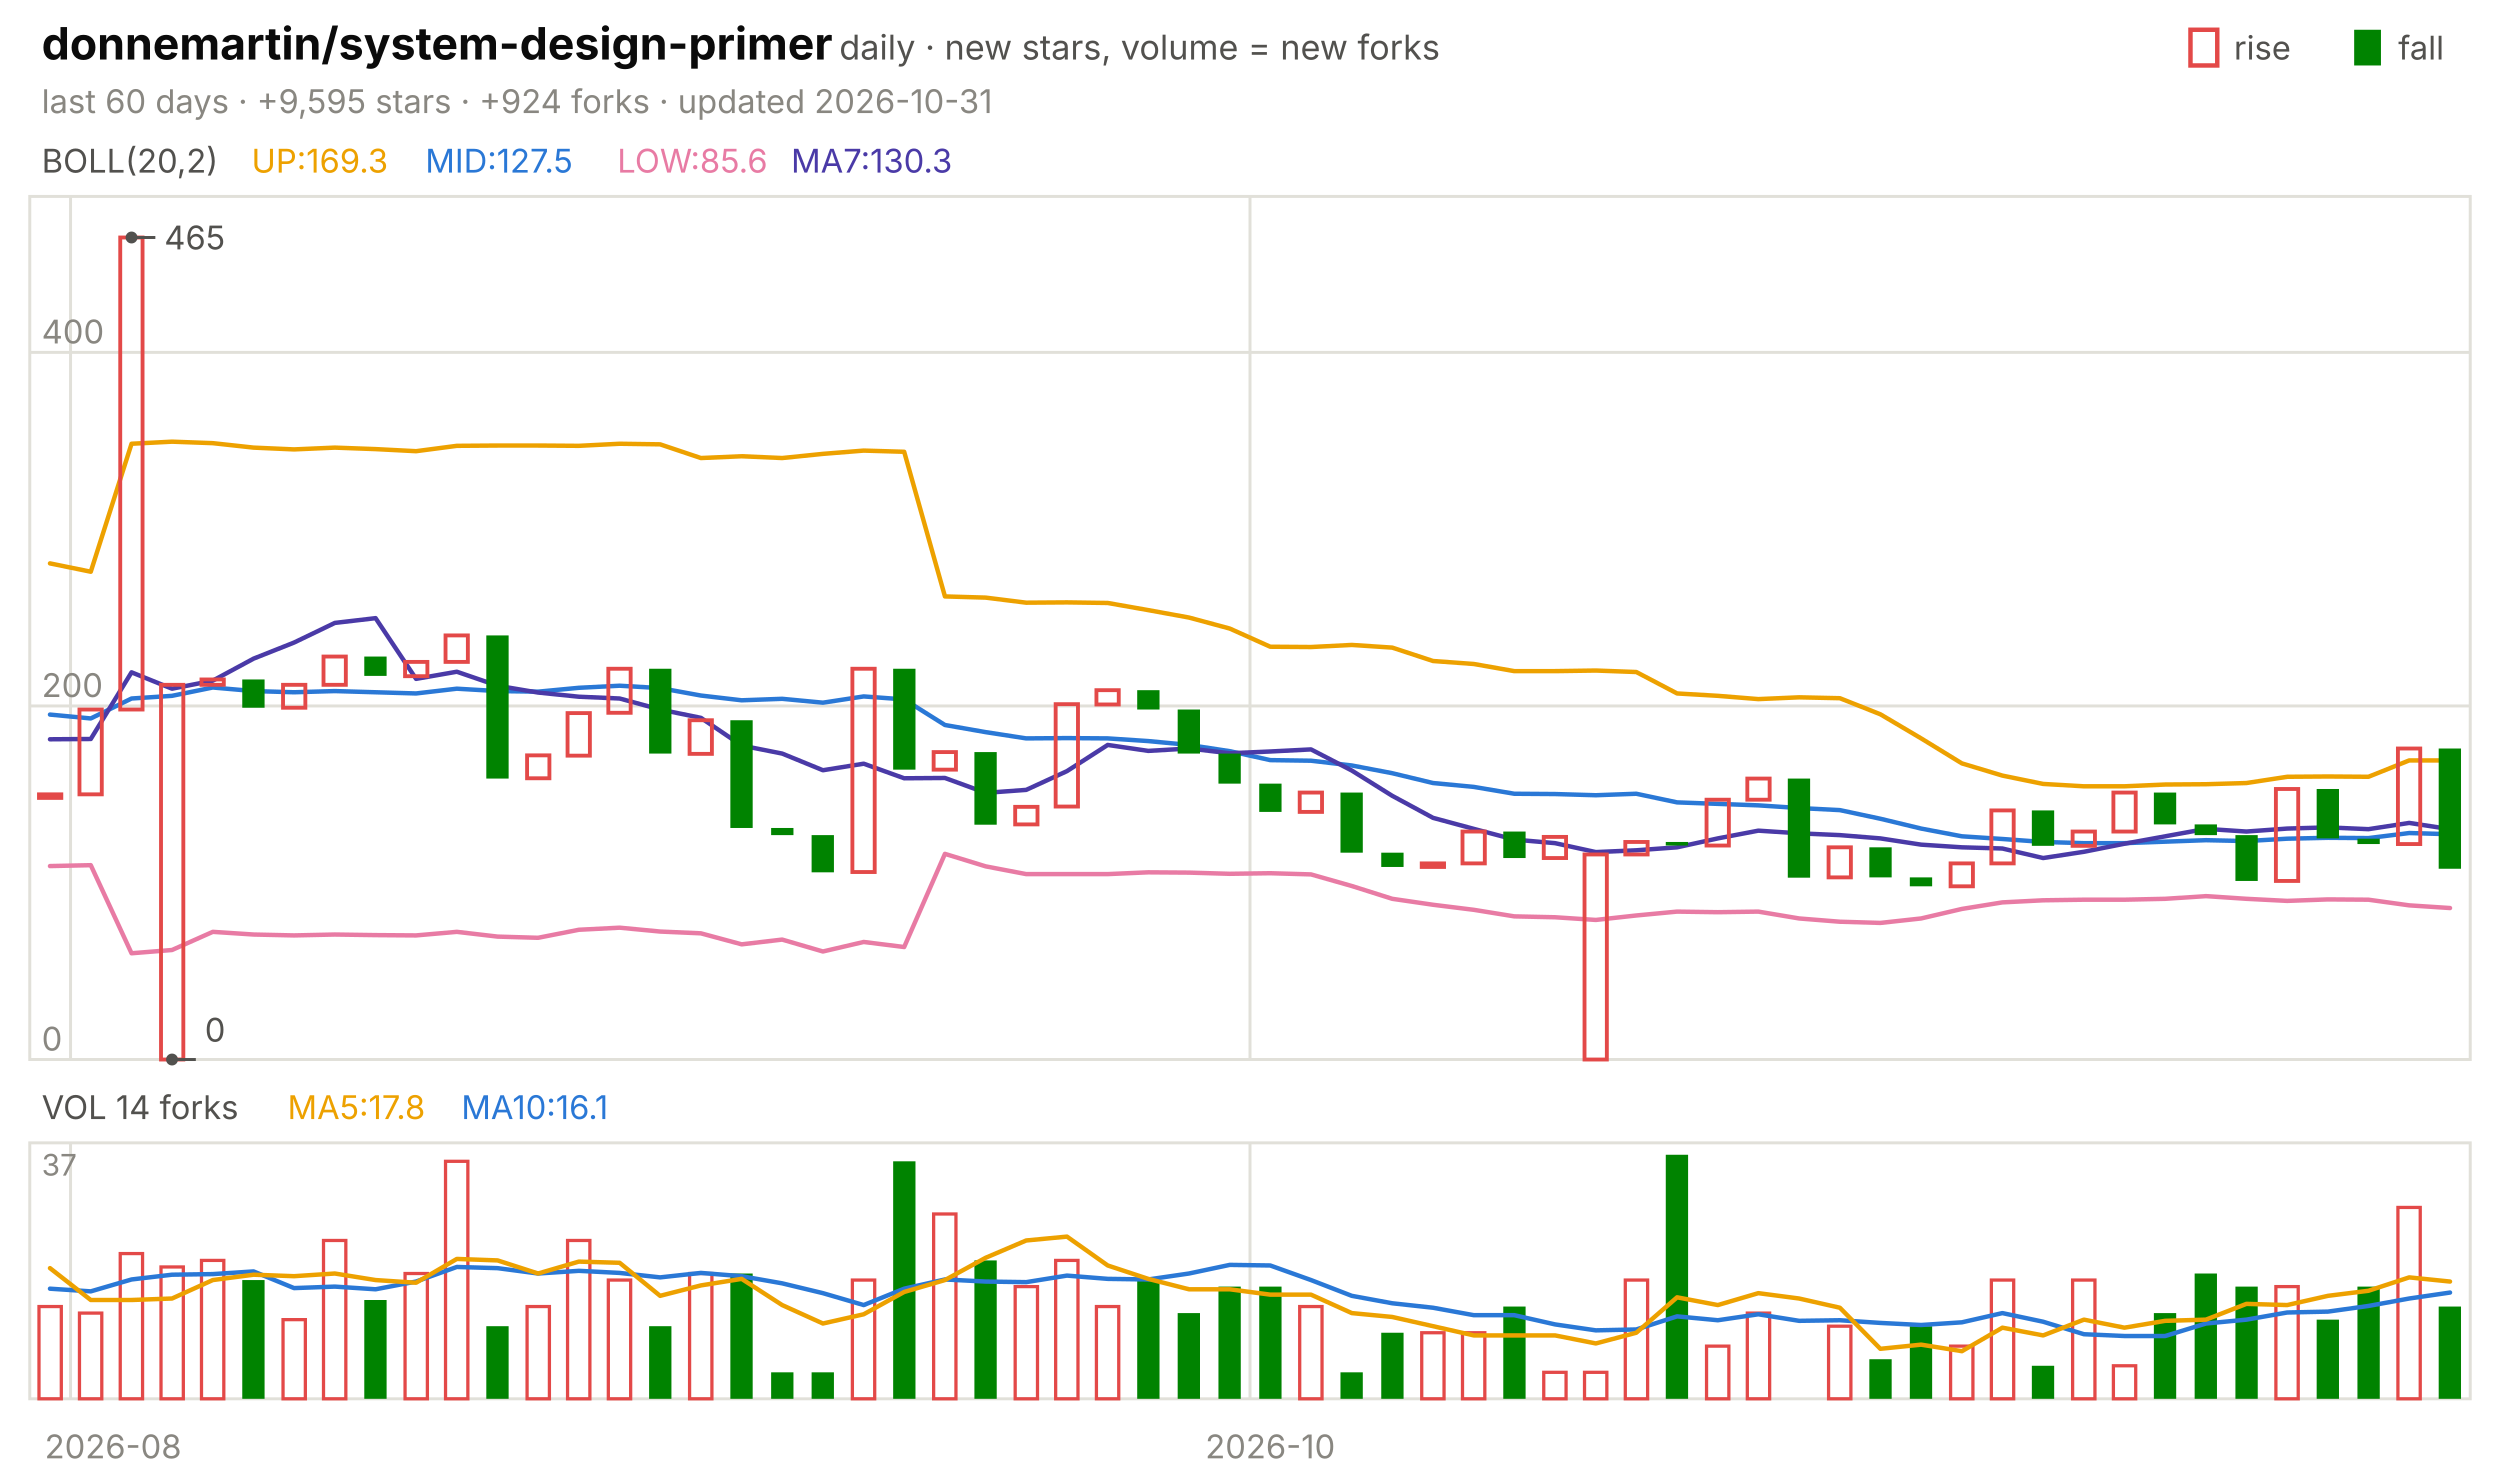
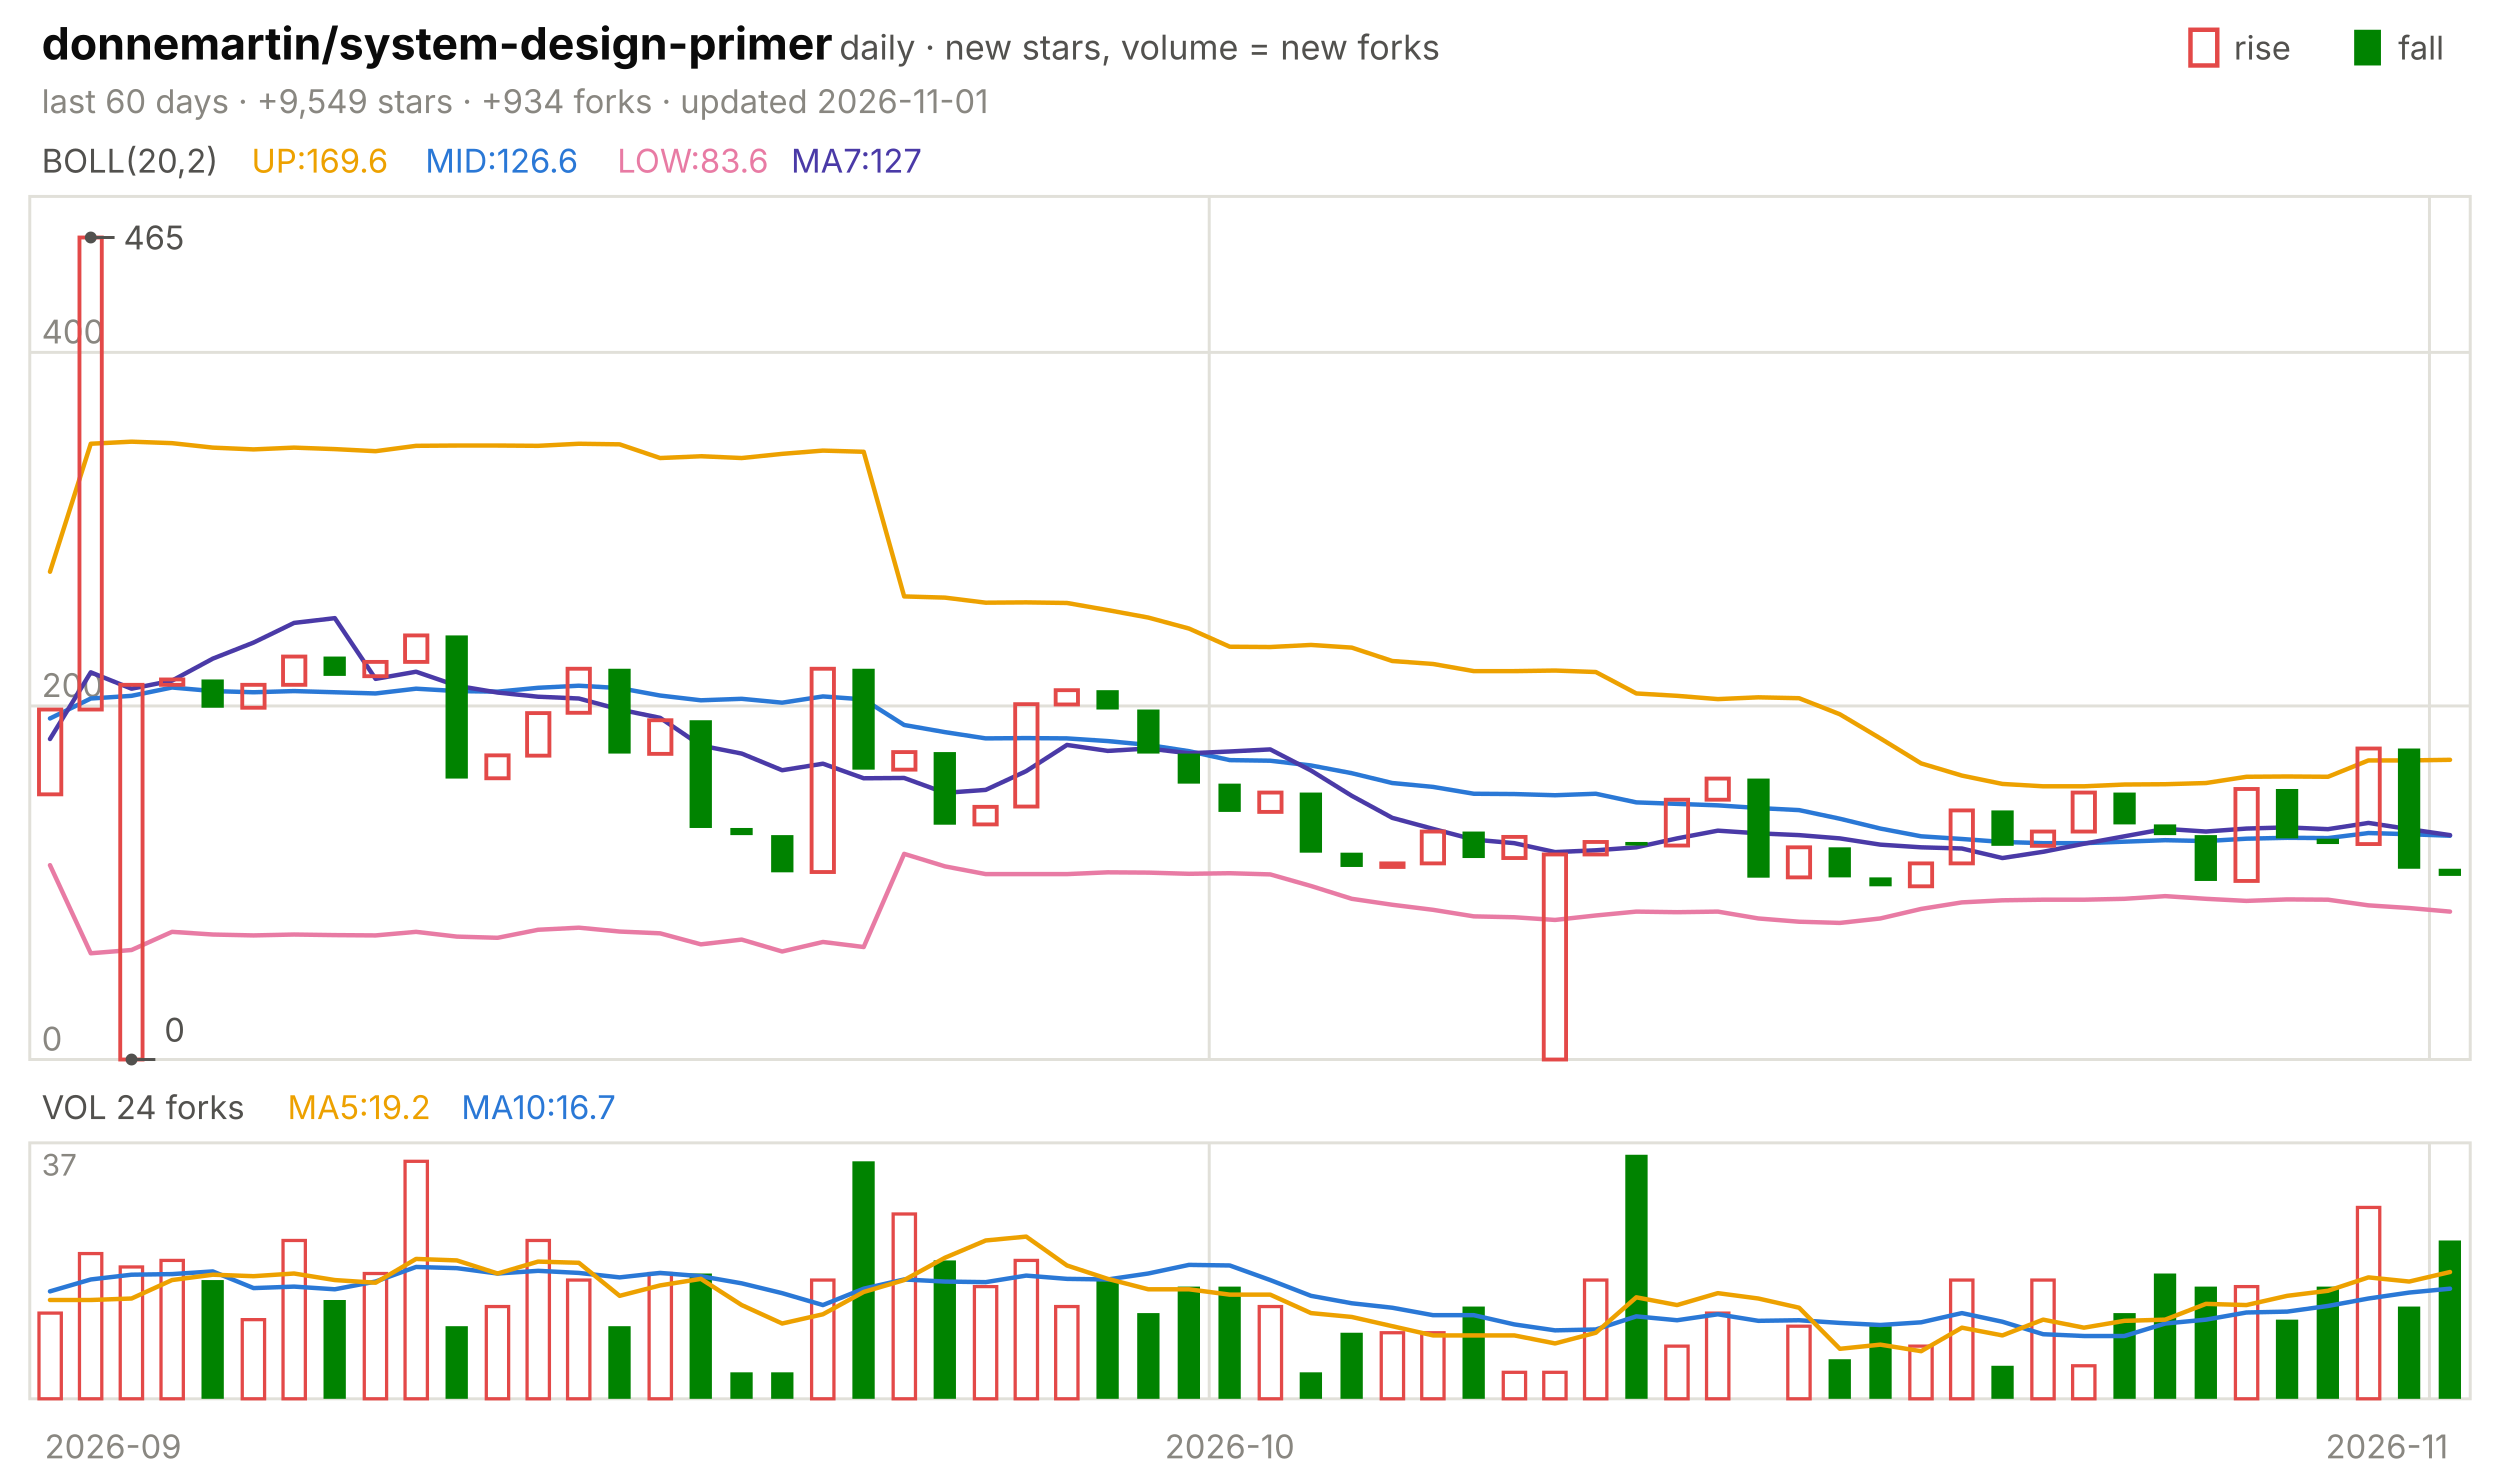
<svg xmlns="http://www.w3.org/2000/svg" viewBox="0 0 840 496" width="840" height="496" font-family="-apple-system,'Segoe UI',system-ui,sans-serif" role="img" aria-label="donnemartin/system-design-primer candlestick chart">
  <text x="14.0" y="20.0" font-size="15" fill="#0b0b0b" font-weight="650">donnemartin/system-design-primer</text>
  <text x="282.0" y="20.0" font-size="11.5" fill="#52514e">daily · new stars, volume = new forks</text>
  <text x="805.8" y="20.0" font-size="11.0" fill="#52514e">fall</text>
  <rect x="791" y="10" width="9" height="12" fill="#008300" />
  <text x="750.6" y="20.0" font-size="11.0" fill="#52514e">rise</text>
  <rect x="736" y="10" width="9" height="12" fill="none" stroke="#e34948" stroke-width="1.5" />
-   <text x="14.0" y="38.0" font-size="11.0" fill="#898781">last 60 days · +9,595 stars · +924 forks · updated 2026-10-31</text>
+   <text x="14.0" y="38.0" font-size="11.0" fill="#898781">last 60 days · +9,549 stars · +934 forks · updated 2026-11-01</text>
  <rect x="10" y="66" width="820" height="290" fill="none" stroke="#e1e0d9" />
  <rect x="10" y="384" width="820" height="86" fill="none" stroke="#e1e0d9" />
-   <text x="38.0" y="490.0" font-size="11.0" fill="#898781" text-anchor="middle">2026-08</text>
-   <line x1="23.7" y1="66.0" x2="23.7" y2="356.0" stroke="#e1e0d9" stroke-width="1.0" />
-   <line x1="23.7" y1="384.0" x2="23.7" y2="470.0" stroke="#e1e0d9" stroke-width="1.0" />
-   <line x1="420.0" y1="66.0" x2="420.0" y2="356.0" stroke="#e1e0d9" stroke-width="1.0" />
-   <line x1="420.0" y1="384.0" x2="420.0" y2="470.0" stroke="#e1e0d9" stroke-width="1.0" />
-   <text x="426.8" y="490.0" font-size="11.0" fill="#898781" text-anchor="middle">2026-10</text>
+   <text x="38.0" y="490.0" font-size="11.0" fill="#898781" text-anchor="middle">2026-09</text>
+   <line x1="406.3" y1="66.0" x2="406.3" y2="356.0" stroke="#e1e0d9" stroke-width="1.0" />
+   <line x1="406.3" y1="384.0" x2="406.3" y2="470.0" stroke="#e1e0d9" stroke-width="1.0" />
+   <text x="413.2" y="490.0" font-size="11.0" fill="#898781" text-anchor="middle">2026-10</text>
+   <line x1="816.3" y1="66.0" x2="816.3" y2="356.0" stroke="#e1e0d9" stroke-width="1.0" />
+   <line x1="816.3" y1="384.0" x2="816.3" y2="470.0" stroke="#e1e0d9" stroke-width="1.0" />
+   <text x="802.0" y="490.0" font-size="11.0" fill="#898781" text-anchor="middle">2026-11</text>
  <text x="14.0" y="58.0" font-size="11.0" fill="#52514e">BOLL(20,2)</text>
-   <text x="84.5" y="58.0" font-size="11.0" fill="#eda100">UP:169.3</text>
-   <text x="142.9" y="58.0" font-size="11.0" fill="#2a78d6">MID:127.5</text>
-   <text x="207.4" y="58.0" font-size="11.0" fill="#e87ba4">LOW:85.6</text>
-   <text x="265.8" y="58.0" font-size="11.0" fill="#4a3aa7">MA7:130.3</text>
+   <text x="84.5" y="58.0" font-size="11.0" fill="#eda100">UP:169.6</text>
+   <text x="142.9" y="58.0" font-size="11.0" fill="#2a78d6">MID:126.6</text>
+   <text x="207.4" y="58.0" font-size="11.0" fill="#e87ba4">LOW:83.6</text>
+   <text x="265.8" y="58.0" font-size="11.0" fill="#4a3aa7">MA7:127</text>
  <line x1="10.0" y1="356.0" x2="830.0" y2="356.0" stroke="#e1e0d9" stroke-width="1.0" />
  <text x="14.0" y="353.0" font-size="11.0" fill="#898781">0</text>
  <line x1="10.0" y1="237.2" x2="830.0" y2="237.2" stroke="#e1e0d9" stroke-width="1.0" />
  <text x="14.0" y="234.2" font-size="11.0" fill="#898781">200</text>
  <line x1="10.0" y1="118.4" x2="830.0" y2="118.4" stroke="#e1e0d9" stroke-width="1.0" />
  <text x="14.0" y="115.4" font-size="11.0" fill="#898781">400</text>
-   <polyline points="16.8,189.3 30.5,192.1 44.2,149.1 57.8,148.4 71.5,148.9 85.2,150.4 98.8,151.0 112.5,150.4 126.2,150.9 139.8,151.6 153.5,149.8 167.2,149.7 180.8,149.7 194.5,149.8 208.2,149.1 221.8,149.3 235.5,153.9 249.2,153.3 262.8,153.9 276.5,152.5 290.2,151.4 303.8,151.8 317.5,200.4 331.2,200.8 344.8,202.5 358.5,202.4 372.2,202.6 385.8,205.0 399.5,207.5 413.2,211.2 426.8,217.3 440.5,217.4 454.2,216.7 467.8,217.6 481.5,222.1 495.2,223.1 508.8,225.5 522.5,225.5 536.2,225.3 549.8,225.8 563.5,233.0 577.2,233.8 590.8,234.9 604.5,234.3 618.2,234.6 631.8,240.0 645.5,248.1 659.2,256.5 672.8,260.6 686.5,263.4 700.2,264.2 713.8,264.2 727.5,263.6 741.2,263.5 754.8,263.1 768.5,261.0 782.2,260.9 795.8,261.0 809.5,255.5 823.2,255.5" fill="none" stroke="#eda100" stroke-width="1.5" stroke-linejoin="round" stroke-linecap="round" />
-   <polyline points="16.8,240.1 30.5,241.4 44.2,234.7 57.8,233.8 71.5,231.0 85.2,232.2 98.8,232.6 112.5,232.2 126.2,232.6 139.8,233.0 153.5,231.4 167.2,232.2 180.8,232.4 194.5,231.1 208.2,230.4 221.8,231.2 235.5,233.7 249.2,235.3 262.8,234.8 276.5,236.1 290.2,234.0 303.8,235.0 317.5,243.6 331.2,246.0 344.8,248.1 358.5,248.0 372.2,248.1 385.8,249.0 399.5,250.3 413.2,252.4 426.8,255.4 440.5,255.6 454.2,257.2 467.8,259.8 481.5,263.1 495.2,264.4 508.8,266.7 522.5,266.8 536.2,267.2 549.8,266.7 563.5,269.6 577.2,270.1 590.8,270.6 604.5,271.5 618.2,272.2 631.8,275.1 645.5,278.4 659.2,281.0 672.8,281.9 686.5,282.9 700.2,283.3 713.8,283.3 727.5,282.8 741.2,282.3 754.8,282.6 768.5,281.8 782.2,281.5 795.8,281.6 809.5,279.9 823.2,280.3" fill="none" stroke="#2a78d6" stroke-width="1.5" stroke-linejoin="round" stroke-linecap="round" />
-   <polyline points="16.8,291.0 30.5,290.7 44.2,320.3 57.8,319.2 71.5,313.1 85.2,314.0 98.8,314.3 112.5,314.0 126.2,314.2 139.8,314.3 153.5,313.1 167.2,314.7 180.8,315.1 194.5,312.4 208.2,311.7 221.8,313.0 235.5,313.6 249.2,317.3 262.8,315.7 276.5,319.7 290.2,316.5 303.8,318.2 317.5,286.9 331.2,291.1 344.8,293.7 358.5,293.7 372.2,293.7 385.8,293.1 399.5,293.2 413.2,293.6 426.8,293.4 440.5,293.8 454.2,297.7 467.8,302.0 481.5,304.0 495.2,305.7 508.8,307.9 522.5,308.2 536.2,309.1 549.8,307.6 563.5,306.3 577.2,306.5 590.8,306.3 604.5,308.6 618.2,309.7 631.8,310.1 645.5,308.6 659.2,305.4 672.8,303.2 686.5,302.5 700.2,302.3 713.8,302.3 727.5,302.0 741.2,301.1 754.8,302.0 768.5,302.7 782.2,302.2 795.8,302.3 809.5,304.2 823.2,305.1" fill="none" stroke="#e87ba4" stroke-width="1.5" stroke-linejoin="round" stroke-linecap="round" />
-   <polyline points="16.8,248.4 30.5,248.3 44.2,225.9 57.8,231.4 71.5,228.7 85.2,221.3 98.8,215.9 112.5,209.3 126.2,207.7 139.8,228.1 153.5,225.7 167.2,230.4 180.8,232.7 194.5,234.1 208.2,234.7 221.8,238.4 235.5,241.2 249.2,250.5 262.8,253.2 276.5,258.8 290.2,256.6 303.8,261.5 317.5,261.4 331.2,266.4 344.8,265.4 358.5,259.1 372.2,250.3 385.8,252.3 399.5,251.5 413.2,253.1 426.8,252.5 440.5,251.8 454.2,258.9 467.8,267.4 481.5,274.8 495.2,278.5 508.8,282.1 522.5,283.3 536.2,286.3 549.8,285.7 563.5,284.7 577.2,281.7 590.8,279.1 604.5,280.0 618.2,280.6 631.8,281.7 645.5,283.8 659.2,284.7 672.8,285.1 686.5,288.3 700.2,286.2 713.8,283.5 727.5,281.0 741.2,278.5 754.8,279.4 768.5,278.4 782.2,278.0 795.8,278.6 809.5,276.5 823.2,278.6" fill="none" stroke="#4a3aa7" stroke-width="1.5" stroke-linejoin="round" stroke-linecap="round" />
-   <rect x="13.1" y="266.9" width="7.5" height="1.2" fill="none" stroke="#e34948" stroke-width="1.3" />
-   <rect x="26.7" y="238.4" width="7.5" height="28.5" fill="none" stroke="#e34948" stroke-width="1.3" />
-   <rect x="40.4" y="79.8" width="7.5" height="158.6" fill="none" stroke="#e34948" stroke-width="1.3" />
-   <rect x="54.1" y="230.1" width="7.5" height="125.9" fill="none" stroke="#e34948" stroke-width="1.3" />
-   <rect x="67.7" y="228.3" width="7.5" height="1.8" fill="none" stroke="#e34948" stroke-width="1.3" />
-   <rect x="81.4" y="228.3" width="7.5" height="9.5" fill="#008300" />
-   <rect x="95.1" y="230.1" width="7.5" height="7.7" fill="none" stroke="#e34948" stroke-width="1.3" />
-   <rect x="108.7" y="220.6" width="7.5" height="9.5" fill="none" stroke="#e34948" stroke-width="1.3" />
-   <rect x="122.4" y="220.6" width="7.5" height="6.5" fill="#008300" />
-   <rect x="136.1" y="222.4" width="7.5" height="4.8" fill="none" stroke="#e34948" stroke-width="1.3" />
-   <rect x="149.7" y="213.5" width="7.5" height="8.9" fill="none" stroke="#e34948" stroke-width="1.3" />
-   <rect x="163.4" y="213.5" width="7.5" height="48.1" fill="#008300" />
-   <rect x="177.1" y="253.8" width="7.5" height="7.7" fill="none" stroke="#e34948" stroke-width="1.3" />
-   <rect x="190.7" y="239.6" width="7.5" height="14.3" fill="none" stroke="#e34948" stroke-width="1.3" />
-   <rect x="204.4" y="224.7" width="7.5" height="14.8" fill="none" stroke="#e34948" stroke-width="1.3" />
-   <rect x="218.1" y="224.7" width="7.5" height="28.5" fill="#008300" />
-   <rect x="231.7" y="242.0" width="7.5" height="11.3" fill="none" stroke="#e34948" stroke-width="1.3" />
-   <rect x="245.4" y="242.0" width="7.5" height="36.2" fill="#008300" />
-   <rect x="259.1" y="278.2" width="7.5" height="2.4" fill="#008300" />
-   <rect x="272.7" y="280.6" width="7.5" height="12.5" fill="#008300" />
-   <rect x="286.4" y="224.7" width="7.5" height="68.3" fill="none" stroke="#e34948" stroke-width="1.3" />
-   <rect x="300.1" y="224.7" width="7.5" height="33.9" fill="#008300" />
-   <rect x="313.7" y="252.7" width="7.5" height="5.9" fill="none" stroke="#e34948" stroke-width="1.3" />
-   <rect x="327.4" y="252.7" width="7.5" height="24.4" fill="#008300" />
-   <rect x="341.1" y="271.1" width="7.5" height="5.9" fill="none" stroke="#e34948" stroke-width="1.3" />
-   <rect x="354.7" y="236.6" width="7.5" height="34.4" fill="none" stroke="#e34948" stroke-width="1.3" />
-   <rect x="368.4" y="231.9" width="7.5" height="4.8" fill="none" stroke="#e34948" stroke-width="1.3" />
-   <rect x="382.1" y="231.9" width="7.5" height="6.5" fill="#008300" />
-   <rect x="395.7" y="238.4" width="7.5" height="14.8" fill="#008300" />
-   <rect x="409.4" y="253.2" width="7.5" height="10.1" fill="#008300" />
-   <rect x="423.1" y="263.3" width="7.5" height="9.5" fill="#008300" />
-   <rect x="436.7" y="266.3" width="7.5" height="6.5" fill="none" stroke="#e34948" stroke-width="1.3" />
-   <rect x="450.4" y="266.3" width="7.5" height="20.2" fill="#008300" />
-   <rect x="464.1" y="286.5" width="7.5" height="4.8" fill="#008300" />
-   <rect x="477.7" y="290.1" width="7.5" height="1.2" fill="none" stroke="#e34948" stroke-width="1.3" />
-   <rect x="491.4" y="279.4" width="7.5" height="10.7" fill="none" stroke="#e34948" stroke-width="1.3" />
-   <rect x="505.1" y="279.4" width="7.5" height="8.9" fill="#008300" />
-   <rect x="518.7" y="281.2" width="7.5" height="7.1" fill="none" stroke="#e34948" stroke-width="1.3" />
-   <rect x="532.4" y="287.1" width="7.5" height="68.9" fill="none" stroke="#e34948" stroke-width="1.3" />
-   <rect x="546.1" y="282.9" width="7.5" height="4.2" fill="none" stroke="#e34948" stroke-width="1.3" />
-   <rect x="559.7" y="282.9" width="7.5" height="1.2" fill="#008300" />
-   <rect x="573.4" y="268.7" width="7.5" height="15.4" fill="none" stroke="#e34948" stroke-width="1.3" />
-   <rect x="587.1" y="261.6" width="7.5" height="7.1" fill="none" stroke="#e34948" stroke-width="1.3" />
-   <rect x="600.7" y="261.6" width="7.5" height="33.3" fill="#008300" />
-   <rect x="614.4" y="284.7" width="7.5" height="10.1" fill="none" stroke="#e34948" stroke-width="1.3" />
-   <rect x="628.1" y="284.7" width="7.5" height="10.1" fill="#008300" />
-   <rect x="641.7" y="294.8" width="7.5" height="3.0" fill="#008300" />
-   <rect x="655.4" y="290.1" width="7.5" height="7.7" fill="none" stroke="#e34948" stroke-width="1.3" />
-   <rect x="669.1" y="272.3" width="7.5" height="17.8" fill="none" stroke="#e34948" stroke-width="1.3" />
-   <rect x="682.7" y="272.3" width="7.5" height="11.9" fill="#008300" />
-   <rect x="696.4" y="279.4" width="7.5" height="4.8" fill="none" stroke="#e34948" stroke-width="1.3" />
-   <rect x="710.1" y="266.3" width="7.5" height="13.1" fill="none" stroke="#e34948" stroke-width="1.3" />
-   <rect x="723.7" y="266.3" width="7.5" height="10.7" fill="#008300" />
-   <rect x="737.4" y="277.0" width="7.5" height="3.6" fill="#008300" />
-   <rect x="751.1" y="280.6" width="7.5" height="15.4" fill="#008300" />
-   <rect x="764.7" y="265.1" width="7.5" height="30.9" fill="none" stroke="#e34948" stroke-width="1.3" />
-   <rect x="778.4" y="265.1" width="7.5" height="16.6" fill="#008300" />
-   <rect x="792.1" y="281.8" width="7.5" height="1.8" fill="#008300" />
-   <rect x="805.7" y="251.5" width="7.5" height="32.1" fill="none" stroke="#e34948" stroke-width="1.3" />
-   <rect x="819.4" y="251.5" width="7.5" height="40.4" fill="#008300" />
-   <circle cx="44.2" cy="79.8" r="2" fill="#52514e" />
-   <line x1="44.2" y1="79.8" x2="52.2" y2="79.8" stroke="#52514e" stroke-width="1.0" />
-   <text x="55.2" y="83.8" font-size="11.0" fill="#52514e">465</text>
-   <circle cx="57.8" cy="356.0" r="2" fill="#52514e" />
-   <line x1="57.8" y1="356.0" x2="65.8" y2="356.0" stroke="#52514e" stroke-width="1.0" />
-   <text x="68.8" y="350.0" font-size="11.0" fill="#52514e">0</text>
-   <text x="14.0" y="376.0" font-size="11.0" fill="#52514e">VOL 14 forks</text>
-   <text x="96.6" y="376.0" font-size="11.0" fill="#eda100">MA5:17.8</text>
-   <text x="155.0" y="376.0" font-size="11.0" fill="#2a78d6">MA10:16.1</text>
+   <polyline points="16.8,192.1 30.5,149.1 44.2,148.4 57.8,148.9 71.5,150.4 85.2,151.0 98.8,150.4 112.5,150.9 126.2,151.6 139.8,149.8 153.5,149.7 167.2,149.7 180.8,149.8 194.5,149.1 208.2,149.3 221.8,153.9 235.5,153.3 249.2,153.9 262.8,152.5 276.5,151.4 290.2,151.8 303.8,200.4 317.5,200.8 331.2,202.5 344.8,202.4 358.5,202.6 372.2,205.0 385.8,207.5 399.5,211.2 413.2,217.3 426.8,217.4 440.5,216.7 454.2,217.6 467.8,222.1 481.5,223.1 495.2,225.5 508.8,225.5 522.5,225.3 536.2,225.8 549.8,233.0 563.5,233.8 577.2,234.9 590.8,234.3 604.5,234.6 618.2,240.0 631.8,248.1 645.5,256.5 659.2,260.6 672.8,263.4 686.5,264.2 700.2,264.2 713.8,263.6 727.5,263.5 741.2,263.1 754.8,261.0 768.5,260.9 782.2,261.0 795.8,255.5 809.5,255.5 823.2,255.3" fill="none" stroke="#eda100" stroke-width="1.5" stroke-linejoin="round" stroke-linecap="round" />
+   <polyline points="16.8,241.4 30.5,234.7 44.2,233.8 57.8,231.0 71.5,232.2 85.2,232.6 98.8,232.2 112.5,232.6 126.2,233.0 139.8,231.4 153.5,232.2 167.2,232.4 180.8,231.1 194.5,230.4 208.2,231.2 221.8,233.7 235.5,235.3 249.2,234.8 262.8,236.1 276.5,234.0 290.2,235.0 303.8,243.6 317.5,246.0 331.2,248.1 344.8,248.0 358.5,248.1 372.2,249.0 385.8,250.3 399.5,252.4 413.2,255.4 426.8,255.6 440.5,257.2 454.2,259.8 467.8,263.1 481.5,264.4 495.2,266.7 508.8,266.8 522.5,267.2 536.2,266.7 549.8,269.6 563.5,270.1 577.2,270.6 590.8,271.5 604.5,272.2 618.2,275.1 631.8,278.4 645.5,281.0 659.2,281.9 672.8,282.9 686.5,283.3 700.2,283.3 713.8,282.8 727.5,282.3 741.2,282.6 754.8,281.8 768.5,281.5 782.2,281.6 795.8,279.9 809.5,280.3 823.2,280.8" fill="none" stroke="#2a78d6" stroke-width="1.5" stroke-linejoin="round" stroke-linecap="round" />
+   <polyline points="16.8,290.7 30.5,320.3 44.2,319.2 57.8,313.1 71.5,314.0 85.2,314.3 98.8,314.0 112.5,314.2 126.2,314.3 139.8,313.1 153.5,314.7 167.2,315.1 180.8,312.4 194.5,311.7 208.2,313.0 221.8,313.6 235.5,317.3 249.2,315.7 262.8,319.7 276.5,316.5 290.2,318.2 303.8,286.9 317.5,291.1 331.2,293.7 344.8,293.7 358.5,293.7 372.2,293.1 385.8,293.2 399.5,293.6 413.2,293.4 426.8,293.8 440.5,297.7 454.2,302.0 467.8,304.0 481.5,305.7 495.2,307.9 508.8,308.2 522.5,309.1 536.2,307.6 549.8,306.3 563.5,306.5 577.2,306.3 590.8,308.6 604.5,309.7 618.2,310.1 631.8,308.6 645.5,305.4 659.2,303.2 672.8,302.5 686.5,302.3 700.2,302.3 713.8,302.0 727.5,301.1 741.2,302.0 754.8,302.7 768.5,302.2 782.2,302.3 795.8,304.2 809.5,305.1 823.2,306.3" fill="none" stroke="#e87ba4" stroke-width="1.5" stroke-linejoin="round" stroke-linecap="round" />
+   <polyline points="16.8,248.3 30.5,225.9 44.2,231.4 57.8,228.7 71.5,221.3 85.2,215.9 98.8,209.3 112.5,207.7 126.2,228.1 139.8,225.7 153.5,230.4 167.2,232.7 180.8,234.1 194.5,234.7 208.2,238.4 221.8,241.2 235.5,250.5 249.2,253.2 262.8,258.8 276.5,256.6 290.2,261.5 303.8,261.4 317.5,266.4 331.2,265.4 344.8,259.1 358.5,250.3 372.2,252.3 385.8,251.5 399.5,253.1 413.2,252.5 426.8,251.8 440.5,258.9 454.2,267.4 467.8,274.8 481.5,278.5 495.2,282.1 508.8,283.3 522.5,286.3 536.2,285.7 549.8,284.7 563.5,281.7 577.2,279.1 590.8,280.0 604.5,280.6 618.2,281.7 631.8,283.8 645.5,284.7 659.2,285.1 672.8,288.3 686.5,286.2 700.2,283.5 713.8,281.0 727.5,278.5 741.2,279.4 754.8,278.4 768.5,278.0 782.2,278.6 795.8,276.5 809.5,278.6 823.2,280.6" fill="none" stroke="#4a3aa7" stroke-width="1.5" stroke-linejoin="round" stroke-linecap="round" />
+   <rect x="13.1" y="238.4" width="7.5" height="28.5" fill="none" stroke="#e34948" stroke-width="1.3" />
+   <rect x="26.7" y="79.8" width="7.5" height="158.6" fill="none" stroke="#e34948" stroke-width="1.3" />
+   <rect x="40.4" y="230.1" width="7.5" height="125.9" fill="none" stroke="#e34948" stroke-width="1.3" />
+   <rect x="54.1" y="228.3" width="7.5" height="1.8" fill="none" stroke="#e34948" stroke-width="1.3" />
+   <rect x="67.7" y="228.3" width="7.5" height="9.5" fill="#008300" />
+   <rect x="81.4" y="230.1" width="7.5" height="7.7" fill="none" stroke="#e34948" stroke-width="1.3" />
+   <rect x="95.1" y="220.6" width="7.5" height="9.5" fill="none" stroke="#e34948" stroke-width="1.3" />
+   <rect x="108.7" y="220.6" width="7.5" height="6.5" fill="#008300" />
+   <rect x="122.4" y="222.4" width="7.5" height="4.8" fill="none" stroke="#e34948" stroke-width="1.3" />
+   <rect x="136.1" y="213.5" width="7.5" height="8.9" fill="none" stroke="#e34948" stroke-width="1.3" />
+   <rect x="149.7" y="213.5" width="7.5" height="48.1" fill="#008300" />
+   <rect x="163.4" y="253.8" width="7.5" height="7.7" fill="none" stroke="#e34948" stroke-width="1.3" />
+   <rect x="177.1" y="239.6" width="7.5" height="14.3" fill="none" stroke="#e34948" stroke-width="1.3" />
+   <rect x="190.7" y="224.7" width="7.5" height="14.8" fill="none" stroke="#e34948" stroke-width="1.3" />
+   <rect x="204.4" y="224.7" width="7.5" height="28.5" fill="#008300" />
+   <rect x="218.1" y="242.0" width="7.5" height="11.3" fill="none" stroke="#e34948" stroke-width="1.3" />
+   <rect x="231.7" y="242.0" width="7.5" height="36.2" fill="#008300" />
+   <rect x="245.4" y="278.2" width="7.5" height="2.4" fill="#008300" />
+   <rect x="259.1" y="280.6" width="7.5" height="12.5" fill="#008300" />
+   <rect x="272.7" y="224.7" width="7.5" height="68.3" fill="none" stroke="#e34948" stroke-width="1.3" />
+   <rect x="286.4" y="224.7" width="7.5" height="33.9" fill="#008300" />
+   <rect x="300.1" y="252.7" width="7.5" height="5.9" fill="none" stroke="#e34948" stroke-width="1.3" />
+   <rect x="313.7" y="252.7" width="7.5" height="24.4" fill="#008300" />
+   <rect x="327.4" y="271.1" width="7.5" height="5.9" fill="none" stroke="#e34948" stroke-width="1.3" />
+   <rect x="341.1" y="236.6" width="7.5" height="34.4" fill="none" stroke="#e34948" stroke-width="1.3" />
+   <rect x="354.7" y="231.9" width="7.5" height="4.8" fill="none" stroke="#e34948" stroke-width="1.3" />
+   <rect x="368.4" y="231.9" width="7.5" height="6.5" fill="#008300" />
+   <rect x="382.1" y="238.4" width="7.5" height="14.8" fill="#008300" />
+   <rect x="395.7" y="253.2" width="7.5" height="10.1" fill="#008300" />
+   <rect x="409.4" y="263.3" width="7.5" height="9.5" fill="#008300" />
+   <rect x="423.1" y="266.3" width="7.5" height="6.5" fill="none" stroke="#e34948" stroke-width="1.3" />
+   <rect x="436.7" y="266.3" width="7.5" height="20.2" fill="#008300" />
+   <rect x="450.4" y="286.5" width="7.5" height="4.8" fill="#008300" />
+   <rect x="464.1" y="290.1" width="7.5" height="1.2" fill="none" stroke="#e34948" stroke-width="1.3" />
+   <rect x="477.7" y="279.4" width="7.5" height="10.7" fill="none" stroke="#e34948" stroke-width="1.3" />
+   <rect x="491.4" y="279.4" width="7.5" height="8.9" fill="#008300" />
+   <rect x="505.1" y="281.2" width="7.5" height="7.1" fill="none" stroke="#e34948" stroke-width="1.3" />
+   <rect x="518.7" y="287.1" width="7.5" height="68.9" fill="none" stroke="#e34948" stroke-width="1.3" />
+   <rect x="532.4" y="282.9" width="7.5" height="4.2" fill="none" stroke="#e34948" stroke-width="1.3" />
+   <rect x="546.1" y="282.9" width="7.5" height="1.2" fill="#008300" />
+   <rect x="559.7" y="268.7" width="7.5" height="15.4" fill="none" stroke="#e34948" stroke-width="1.3" />
+   <rect x="573.4" y="261.6" width="7.5" height="7.1" fill="none" stroke="#e34948" stroke-width="1.3" />
+   <rect x="587.1" y="261.6" width="7.5" height="33.3" fill="#008300" />
+   <rect x="600.7" y="284.7" width="7.5" height="10.1" fill="none" stroke="#e34948" stroke-width="1.3" />
+   <rect x="614.4" y="284.7" width="7.5" height="10.1" fill="#008300" />
+   <rect x="628.1" y="294.8" width="7.5" height="3.0" fill="#008300" />
+   <rect x="641.7" y="290.1" width="7.5" height="7.7" fill="none" stroke="#e34948" stroke-width="1.3" />
+   <rect x="655.4" y="272.3" width="7.5" height="17.8" fill="none" stroke="#e34948" stroke-width="1.3" />
+   <rect x="669.1" y="272.3" width="7.5" height="11.9" fill="#008300" />
+   <rect x="682.7" y="279.4" width="7.5" height="4.8" fill="none" stroke="#e34948" stroke-width="1.3" />
+   <rect x="696.4" y="266.3" width="7.5" height="13.1" fill="none" stroke="#e34948" stroke-width="1.3" />
+   <rect x="710.1" y="266.3" width="7.5" height="10.7" fill="#008300" />
+   <rect x="723.7" y="277.0" width="7.5" height="3.6" fill="#008300" />
+   <rect x="737.4" y="280.6" width="7.5" height="15.4" fill="#008300" />
+   <rect x="751.1" y="265.1" width="7.5" height="30.9" fill="none" stroke="#e34948" stroke-width="1.3" />
+   <rect x="764.7" y="265.1" width="7.5" height="16.6" fill="#008300" />
+   <rect x="778.4" y="281.8" width="7.5" height="1.8" fill="#008300" />
+   <rect x="792.1" y="251.5" width="7.5" height="32.1" fill="none" stroke="#e34948" stroke-width="1.3" />
+   <rect x="805.7" y="251.5" width="7.5" height="40.4" fill="#008300" />
+   <rect x="819.4" y="291.9" width="7.5" height="2.4" fill="#008300" />
+   <circle cx="30.5" cy="79.8" r="2" fill="#52514e" />
+   <line x1="30.5" y1="79.8" x2="38.5" y2="79.8" stroke="#52514e" stroke-width="1.0" />
+   <text x="41.5" y="83.8" font-size="11.0" fill="#52514e">465</text>
+   <circle cx="44.2" cy="356.0" r="2" fill="#52514e" />
+   <line x1="44.2" y1="356.0" x2="52.2" y2="356.0" stroke="#52514e" stroke-width="1.0" />
+   <text x="55.2" y="350.0" font-size="11.0" fill="#52514e">0</text>
+   <text x="14.0" y="376.0" font-size="11.0" fill="#52514e">VOL 24 forks</text>
+   <text x="96.6" y="376.0" font-size="11.0" fill="#eda100">MA5:19.2</text>
+   <text x="155.0" y="376.0" font-size="11.0" fill="#2a78d6">MA10:16.7</text>
  <text x="14.0" y="395.0" font-size="10" fill="#898781">37</text>
-   <rect x="13.1" y="439.0" width="7.5" height="31.0" fill="none" stroke="#e34948" stroke-width="1.1" />
-   <rect x="26.7" y="441.2" width="7.5" height="28.8" fill="none" stroke="#e34948" stroke-width="1.1" />
-   <rect x="40.4" y="421.2" width="7.5" height="48.8" fill="none" stroke="#e34948" stroke-width="1.1" />
-   <rect x="54.1" y="425.7" width="7.5" height="44.3" fill="none" stroke="#e34948" stroke-width="1.1" />
-   <rect x="67.7" y="423.5" width="7.5" height="46.5" fill="none" stroke="#e34948" stroke-width="1.1" />
-   <rect x="81.4" y="430.1" width="7.5" height="39.9" fill="#008300" />
-   <rect x="95.1" y="443.4" width="7.5" height="26.6" fill="none" stroke="#e34948" stroke-width="1.1" />
-   <rect x="108.7" y="416.8" width="7.5" height="53.2" fill="none" stroke="#e34948" stroke-width="1.1" />
-   <rect x="122.4" y="436.8" width="7.5" height="33.2" fill="#008300" />
-   <rect x="136.1" y="427.9" width="7.5" height="42.1" fill="none" stroke="#e34948" stroke-width="1.1" />
-   <rect x="149.7" y="390.2" width="7.5" height="79.8" fill="none" stroke="#e34948" stroke-width="1.1" />
-   <rect x="163.4" y="445.6" width="7.5" height="24.4" fill="#008300" />
-   <rect x="177.1" y="439.0" width="7.5" height="31.0" fill="none" stroke="#e34948" stroke-width="1.1" />
-   <rect x="190.7" y="416.8" width="7.5" height="53.2" fill="none" stroke="#e34948" stroke-width="1.1" />
-   <rect x="204.4" y="430.1" width="7.5" height="39.9" fill="none" stroke="#e34948" stroke-width="1.1" />
-   <rect x="218.1" y="445.6" width="7.5" height="24.4" fill="#008300" />
-   <rect x="231.7" y="427.9" width="7.5" height="42.1" fill="none" stroke="#e34948" stroke-width="1.1" />
-   <rect x="245.4" y="427.9" width="7.5" height="42.1" fill="#008300" />
+   <rect x="13.1" y="441.2" width="7.5" height="28.8" fill="none" stroke="#e34948" stroke-width="1.1" />
+   <rect x="26.7" y="421.2" width="7.5" height="48.8" fill="none" stroke="#e34948" stroke-width="1.1" />
+   <rect x="40.4" y="425.7" width="7.5" height="44.3" fill="none" stroke="#e34948" stroke-width="1.1" />
+   <rect x="54.1" y="423.5" width="7.5" height="46.5" fill="none" stroke="#e34948" stroke-width="1.1" />
+   <rect x="67.7" y="430.1" width="7.5" height="39.9" fill="#008300" />
+   <rect x="81.4" y="443.4" width="7.5" height="26.6" fill="none" stroke="#e34948" stroke-width="1.1" />
+   <rect x="95.1" y="416.8" width="7.5" height="53.2" fill="none" stroke="#e34948" stroke-width="1.1" />
+   <rect x="108.7" y="436.8" width="7.5" height="33.2" fill="#008300" />
+   <rect x="122.4" y="427.9" width="7.5" height="42.1" fill="none" stroke="#e34948" stroke-width="1.1" />
+   <rect x="136.1" y="390.2" width="7.5" height="79.8" fill="none" stroke="#e34948" stroke-width="1.1" />
+   <rect x="149.7" y="445.6" width="7.5" height="24.4" fill="#008300" />
+   <rect x="163.4" y="439.0" width="7.5" height="31.0" fill="none" stroke="#e34948" stroke-width="1.1" />
+   <rect x="177.1" y="416.8" width="7.5" height="53.2" fill="none" stroke="#e34948" stroke-width="1.1" />
+   <rect x="190.7" y="430.1" width="7.5" height="39.9" fill="none" stroke="#e34948" stroke-width="1.1" />
+   <rect x="204.4" y="445.6" width="7.5" height="24.4" fill="#008300" />
+   <rect x="218.1" y="427.9" width="7.5" height="42.1" fill="none" stroke="#e34948" stroke-width="1.1" />
+   <rect x="231.7" y="427.9" width="7.5" height="42.1" fill="#008300" />
+   <rect x="245.4" y="461.1" width="7.5" height="8.9" fill="#008300" />
  <rect x="259.1" y="461.1" width="7.5" height="8.9" fill="#008300" />
-   <rect x="272.7" y="461.1" width="7.5" height="8.9" fill="#008300" />
-   <rect x="286.4" y="430.1" width="7.5" height="39.9" fill="none" stroke="#e34948" stroke-width="1.1" />
-   <rect x="300.1" y="390.2" width="7.5" height="79.8" fill="#008300" />
-   <rect x="313.7" y="407.9" width="7.5" height="62.1" fill="none" stroke="#e34948" stroke-width="1.1" />
-   <rect x="327.4" y="423.5" width="7.5" height="46.5" fill="#008300" />
-   <rect x="341.1" y="432.3" width="7.5" height="37.7" fill="none" stroke="#e34948" stroke-width="1.1" />
-   <rect x="354.7" y="423.5" width="7.5" height="46.5" fill="none" stroke="#e34948" stroke-width="1.1" />
-   <rect x="368.4" y="439.0" width="7.5" height="31.0" fill="none" stroke="#e34948" stroke-width="1.1" />
-   <rect x="382.1" y="430.1" width="7.5" height="39.9" fill="#008300" />
-   <rect x="395.7" y="441.2" width="7.5" height="28.8" fill="#008300" />
+   <rect x="272.7" y="430.1" width="7.5" height="39.9" fill="none" stroke="#e34948" stroke-width="1.1" />
+   <rect x="286.4" y="390.2" width="7.5" height="79.8" fill="#008300" />
+   <rect x="300.1" y="407.9" width="7.5" height="62.1" fill="none" stroke="#e34948" stroke-width="1.1" />
+   <rect x="313.7" y="423.5" width="7.5" height="46.5" fill="#008300" />
+   <rect x="327.4" y="432.3" width="7.5" height="37.7" fill="none" stroke="#e34948" stroke-width="1.1" />
+   <rect x="341.1" y="423.5" width="7.5" height="46.5" fill="none" stroke="#e34948" stroke-width="1.1" />
+   <rect x="354.7" y="439.0" width="7.5" height="31.0" fill="none" stroke="#e34948" stroke-width="1.1" />
+   <rect x="368.4" y="430.1" width="7.5" height="39.9" fill="#008300" />
+   <rect x="382.1" y="441.2" width="7.5" height="28.8" fill="#008300" />
+   <rect x="395.7" y="432.3" width="7.5" height="37.7" fill="#008300" />
  <rect x="409.4" y="432.3" width="7.5" height="37.7" fill="#008300" />
-   <rect x="423.1" y="432.3" width="7.5" height="37.7" fill="#008300" />
-   <rect x="436.7" y="439.0" width="7.5" height="31.0" fill="none" stroke="#e34948" stroke-width="1.1" />
-   <rect x="450.4" y="461.1" width="7.5" height="8.9" fill="#008300" />
-   <rect x="464.1" y="447.8" width="7.5" height="22.2" fill="#008300" />
+   <rect x="423.1" y="439.0" width="7.5" height="31.0" fill="none" stroke="#e34948" stroke-width="1.1" />
+   <rect x="436.7" y="461.1" width="7.5" height="8.9" fill="#008300" />
+   <rect x="450.4" y="447.8" width="7.5" height="22.2" fill="#008300" />
+   <rect x="464.1" y="447.8" width="7.5" height="22.2" fill="none" stroke="#e34948" stroke-width="1.1" />
  <rect x="477.7" y="447.8" width="7.5" height="22.2" fill="none" stroke="#e34948" stroke-width="1.1" />
-   <rect x="491.4" y="447.8" width="7.5" height="22.2" fill="none" stroke="#e34948" stroke-width="1.1" />
-   <rect x="505.1" y="439.0" width="7.5" height="31.0" fill="#008300" />
+   <rect x="491.4" y="439.0" width="7.5" height="31.0" fill="#008300" />
+   <rect x="505.1" y="461.1" width="7.5" height="8.9" fill="none" stroke="#e34948" stroke-width="1.1" />
  <rect x="518.7" y="461.1" width="7.5" height="8.9" fill="none" stroke="#e34948" stroke-width="1.1" />
-   <rect x="532.4" y="461.1" width="7.5" height="8.9" fill="none" stroke="#e34948" stroke-width="1.1" />
-   <rect x="546.1" y="430.1" width="7.5" height="39.9" fill="none" stroke="#e34948" stroke-width="1.1" />
-   <rect x="559.7" y="388.0" width="7.5" height="82.0" fill="#008300" />
-   <rect x="573.4" y="452.3" width="7.5" height="17.7" fill="none" stroke="#e34948" stroke-width="1.1" />
-   <rect x="587.1" y="441.2" width="7.5" height="28.8" fill="none" stroke="#e34948" stroke-width="1.1" />
-   <rect x="614.4" y="445.6" width="7.5" height="24.4" fill="none" stroke="#e34948" stroke-width="1.1" />
-   <rect x="628.1" y="456.7" width="7.5" height="13.3" fill="#008300" />
-   <rect x="641.7" y="445.6" width="7.5" height="24.4" fill="#008300" />
-   <rect x="655.4" y="452.3" width="7.5" height="17.7" fill="none" stroke="#e34948" stroke-width="1.1" />
-   <rect x="669.1" y="430.1" width="7.5" height="39.9" fill="none" stroke="#e34948" stroke-width="1.1" />
-   <rect x="682.7" y="458.9" width="7.5" height="11.1" fill="#008300" />
-   <rect x="696.4" y="430.1" width="7.5" height="39.9" fill="none" stroke="#e34948" stroke-width="1.1" />
-   <rect x="710.1" y="458.9" width="7.5" height="11.1" fill="none" stroke="#e34948" stroke-width="1.1" />
-   <rect x="723.7" y="441.2" width="7.5" height="28.8" fill="#008300" />
-   <rect x="737.4" y="427.9" width="7.5" height="42.1" fill="#008300" />
-   <rect x="751.1" y="432.3" width="7.5" height="37.7" fill="#008300" />
-   <rect x="764.7" y="432.3" width="7.5" height="37.7" fill="none" stroke="#e34948" stroke-width="1.1" />
-   <rect x="778.4" y="443.4" width="7.5" height="26.6" fill="#008300" />
-   <rect x="792.1" y="432.3" width="7.5" height="37.7" fill="#008300" />
-   <rect x="805.7" y="405.7" width="7.5" height="64.3" fill="none" stroke="#e34948" stroke-width="1.1" />
-   <rect x="819.4" y="439.0" width="7.5" height="31.0" fill="#008300" />
-   <polyline points="16.8,433.0 30.5,433.9 44.2,429.9 57.8,428.3 71.5,428.1 85.2,427.2 98.8,432.8 112.5,432.3 126.2,433.2 139.8,430.6 153.5,425.7 167.2,426.1 180.8,427.9 194.5,427.0 208.2,427.7 221.8,429.2 235.5,427.7 249.2,428.8 262.8,431.2 276.5,434.5 290.2,438.5 303.8,433.0 317.5,429.9 331.2,430.6 344.8,430.8 358.5,428.6 372.2,429.7 385.8,429.9 399.5,427.9 413.2,425.0 426.8,425.2 440.5,430.1 454.2,435.4 467.8,437.9 481.5,439.4 495.2,441.9 508.8,441.9 522.5,445.0 536.2,447.0 549.8,446.7 563.5,442.3 577.2,443.6 590.8,441.6 604.5,443.8 618.2,443.6 631.8,444.5 645.5,445.2 659.2,444.3 672.8,441.2 686.5,444.1 700.2,448.3 713.8,448.9 727.5,448.9 741.2,444.7 754.8,443.4 768.5,441.0 782.2,440.7 795.8,438.8 809.5,436.3 823.2,434.3" fill="none" stroke="#2a78d6" stroke-width="1.5" stroke-linejoin="round" stroke-linecap="round" />
-   <polyline points="16.8,426.1 30.5,436.8 44.2,436.8 57.8,436.3 71.5,430.1 85.2,428.3 98.8,428.8 112.5,427.9 126.2,430.1 139.8,431.0 153.5,423.0 167.2,423.5 180.8,427.9 194.5,423.9 208.2,424.3 221.8,435.4 235.5,431.9 249.2,429.7 262.8,438.5 276.5,444.7 290.2,441.6 303.8,434.1 317.5,430.1 331.2,422.6 344.8,416.8 358.5,415.5 372.2,425.2 385.8,429.7 399.5,433.2 413.2,433.2 426.8,435.0 440.5,435.0 454.2,441.2 467.8,442.5 481.5,445.6 495.2,448.7 508.8,448.7 522.5,448.7 536.2,451.4 549.8,447.8 563.5,435.9 577.2,438.5 590.8,434.5 604.5,436.3 618.2,439.4 631.8,453.2 645.5,451.8 659.2,454.0 672.8,446.1 686.5,448.7 700.2,443.4 713.8,446.1 727.5,443.8 741.2,443.4 754.8,438.1 768.5,438.5 782.2,435.4 795.8,433.7 809.5,429.2 823.2,430.6" fill="none" stroke="#eda100" stroke-width="1.5" stroke-linejoin="round" stroke-linecap="round" />
+   <rect x="532.4" y="430.1" width="7.5" height="39.9" fill="none" stroke="#e34948" stroke-width="1.1" />
+   <rect x="546.1" y="388.0" width="7.5" height="82.0" fill="#008300" />
+   <rect x="559.7" y="452.3" width="7.5" height="17.7" fill="none" stroke="#e34948" stroke-width="1.1" />
+   <rect x="573.4" y="441.2" width="7.5" height="28.8" fill="none" stroke="#e34948" stroke-width="1.1" />
+   <rect x="600.7" y="445.6" width="7.5" height="24.4" fill="none" stroke="#e34948" stroke-width="1.1" />
+   <rect x="614.4" y="456.7" width="7.5" height="13.3" fill="#008300" />
+   <rect x="628.1" y="445.6" width="7.5" height="24.4" fill="#008300" />
+   <rect x="641.7" y="452.3" width="7.5" height="17.7" fill="none" stroke="#e34948" stroke-width="1.1" />
+   <rect x="655.4" y="430.1" width="7.5" height="39.9" fill="none" stroke="#e34948" stroke-width="1.1" />
+   <rect x="669.1" y="458.9" width="7.5" height="11.1" fill="#008300" />
+   <rect x="682.7" y="430.1" width="7.5" height="39.9" fill="none" stroke="#e34948" stroke-width="1.1" />
+   <rect x="696.4" y="458.9" width="7.5" height="11.1" fill="none" stroke="#e34948" stroke-width="1.1" />
+   <rect x="710.1" y="441.2" width="7.5" height="28.8" fill="#008300" />
+   <rect x="723.7" y="427.9" width="7.5" height="42.1" fill="#008300" />
+   <rect x="737.4" y="432.3" width="7.5" height="37.7" fill="#008300" />
+   <rect x="751.1" y="432.3" width="7.5" height="37.7" fill="none" stroke="#e34948" stroke-width="1.1" />
+   <rect x="764.7" y="443.4" width="7.5" height="26.6" fill="#008300" />
+   <rect x="778.4" y="432.3" width="7.5" height="37.7" fill="#008300" />
+   <rect x="792.1" y="405.7" width="7.5" height="64.3" fill="none" stroke="#e34948" stroke-width="1.1" />
+   <rect x="805.7" y="439.0" width="7.5" height="31.0" fill="#008300" />
+   <rect x="819.4" y="416.8" width="7.5" height="53.2" fill="#008300" />
+   <polyline points="16.8,433.9 30.5,429.9 44.2,428.3 57.8,428.1 71.5,427.2 85.2,432.8 98.8,432.3 112.5,433.2 126.2,430.6 139.8,425.7 153.5,426.1 167.2,427.9 180.8,427.0 194.5,427.7 208.2,429.2 221.8,427.7 235.5,428.8 249.2,431.2 262.8,434.5 276.5,438.5 290.2,433.0 303.8,429.9 317.5,430.6 331.2,430.8 344.8,428.6 358.5,429.7 372.2,429.9 385.8,427.9 399.5,425.0 413.2,425.2 426.8,430.1 440.5,435.4 454.2,437.9 467.8,439.4 481.5,441.9 495.2,441.9 508.8,445.0 522.5,447.0 536.2,446.7 549.8,442.3 563.5,443.6 577.2,441.6 590.8,443.8 604.5,443.6 618.2,444.5 631.8,445.2 645.5,444.3 659.2,441.2 672.8,444.1 686.5,448.3 700.2,448.9 713.8,448.9 727.5,444.7 741.2,443.4 754.8,441.0 768.5,440.7 782.2,438.8 795.8,436.3 809.5,434.3 823.2,433.0" fill="none" stroke="#2a78d6" stroke-width="1.5" stroke-linejoin="round" stroke-linecap="round" />
+   <polyline points="16.8,436.8 30.5,436.8 44.2,436.3 57.8,430.1 71.5,428.3 85.2,428.8 98.8,427.9 112.5,430.1 126.2,431.0 139.8,423.0 153.5,423.5 167.2,427.9 180.8,423.9 194.5,424.3 208.2,435.4 221.8,431.9 235.5,429.7 249.2,438.5 262.8,444.7 276.5,441.6 290.2,434.1 303.8,430.1 317.5,422.6 331.2,416.8 344.8,415.5 358.5,425.2 372.2,429.7 385.8,433.2 399.5,433.2 413.2,435.0 426.8,435.0 440.5,441.2 454.2,442.5 467.8,445.6 481.5,448.7 495.2,448.7 508.8,448.7 522.5,451.4 536.2,447.8 549.8,435.9 563.5,438.5 577.2,434.5 590.8,436.3 604.5,439.4 618.2,453.2 631.8,451.8 645.5,454.0 659.2,446.1 672.8,448.7 686.5,443.4 700.2,446.1 713.8,443.8 727.5,443.4 741.2,438.1 754.8,438.5 768.5,435.4 782.2,433.7 795.8,429.2 809.5,430.6 823.2,427.4" fill="none" stroke="#eda100" stroke-width="1.5" stroke-linejoin="round" stroke-linecap="round" />
</svg>
